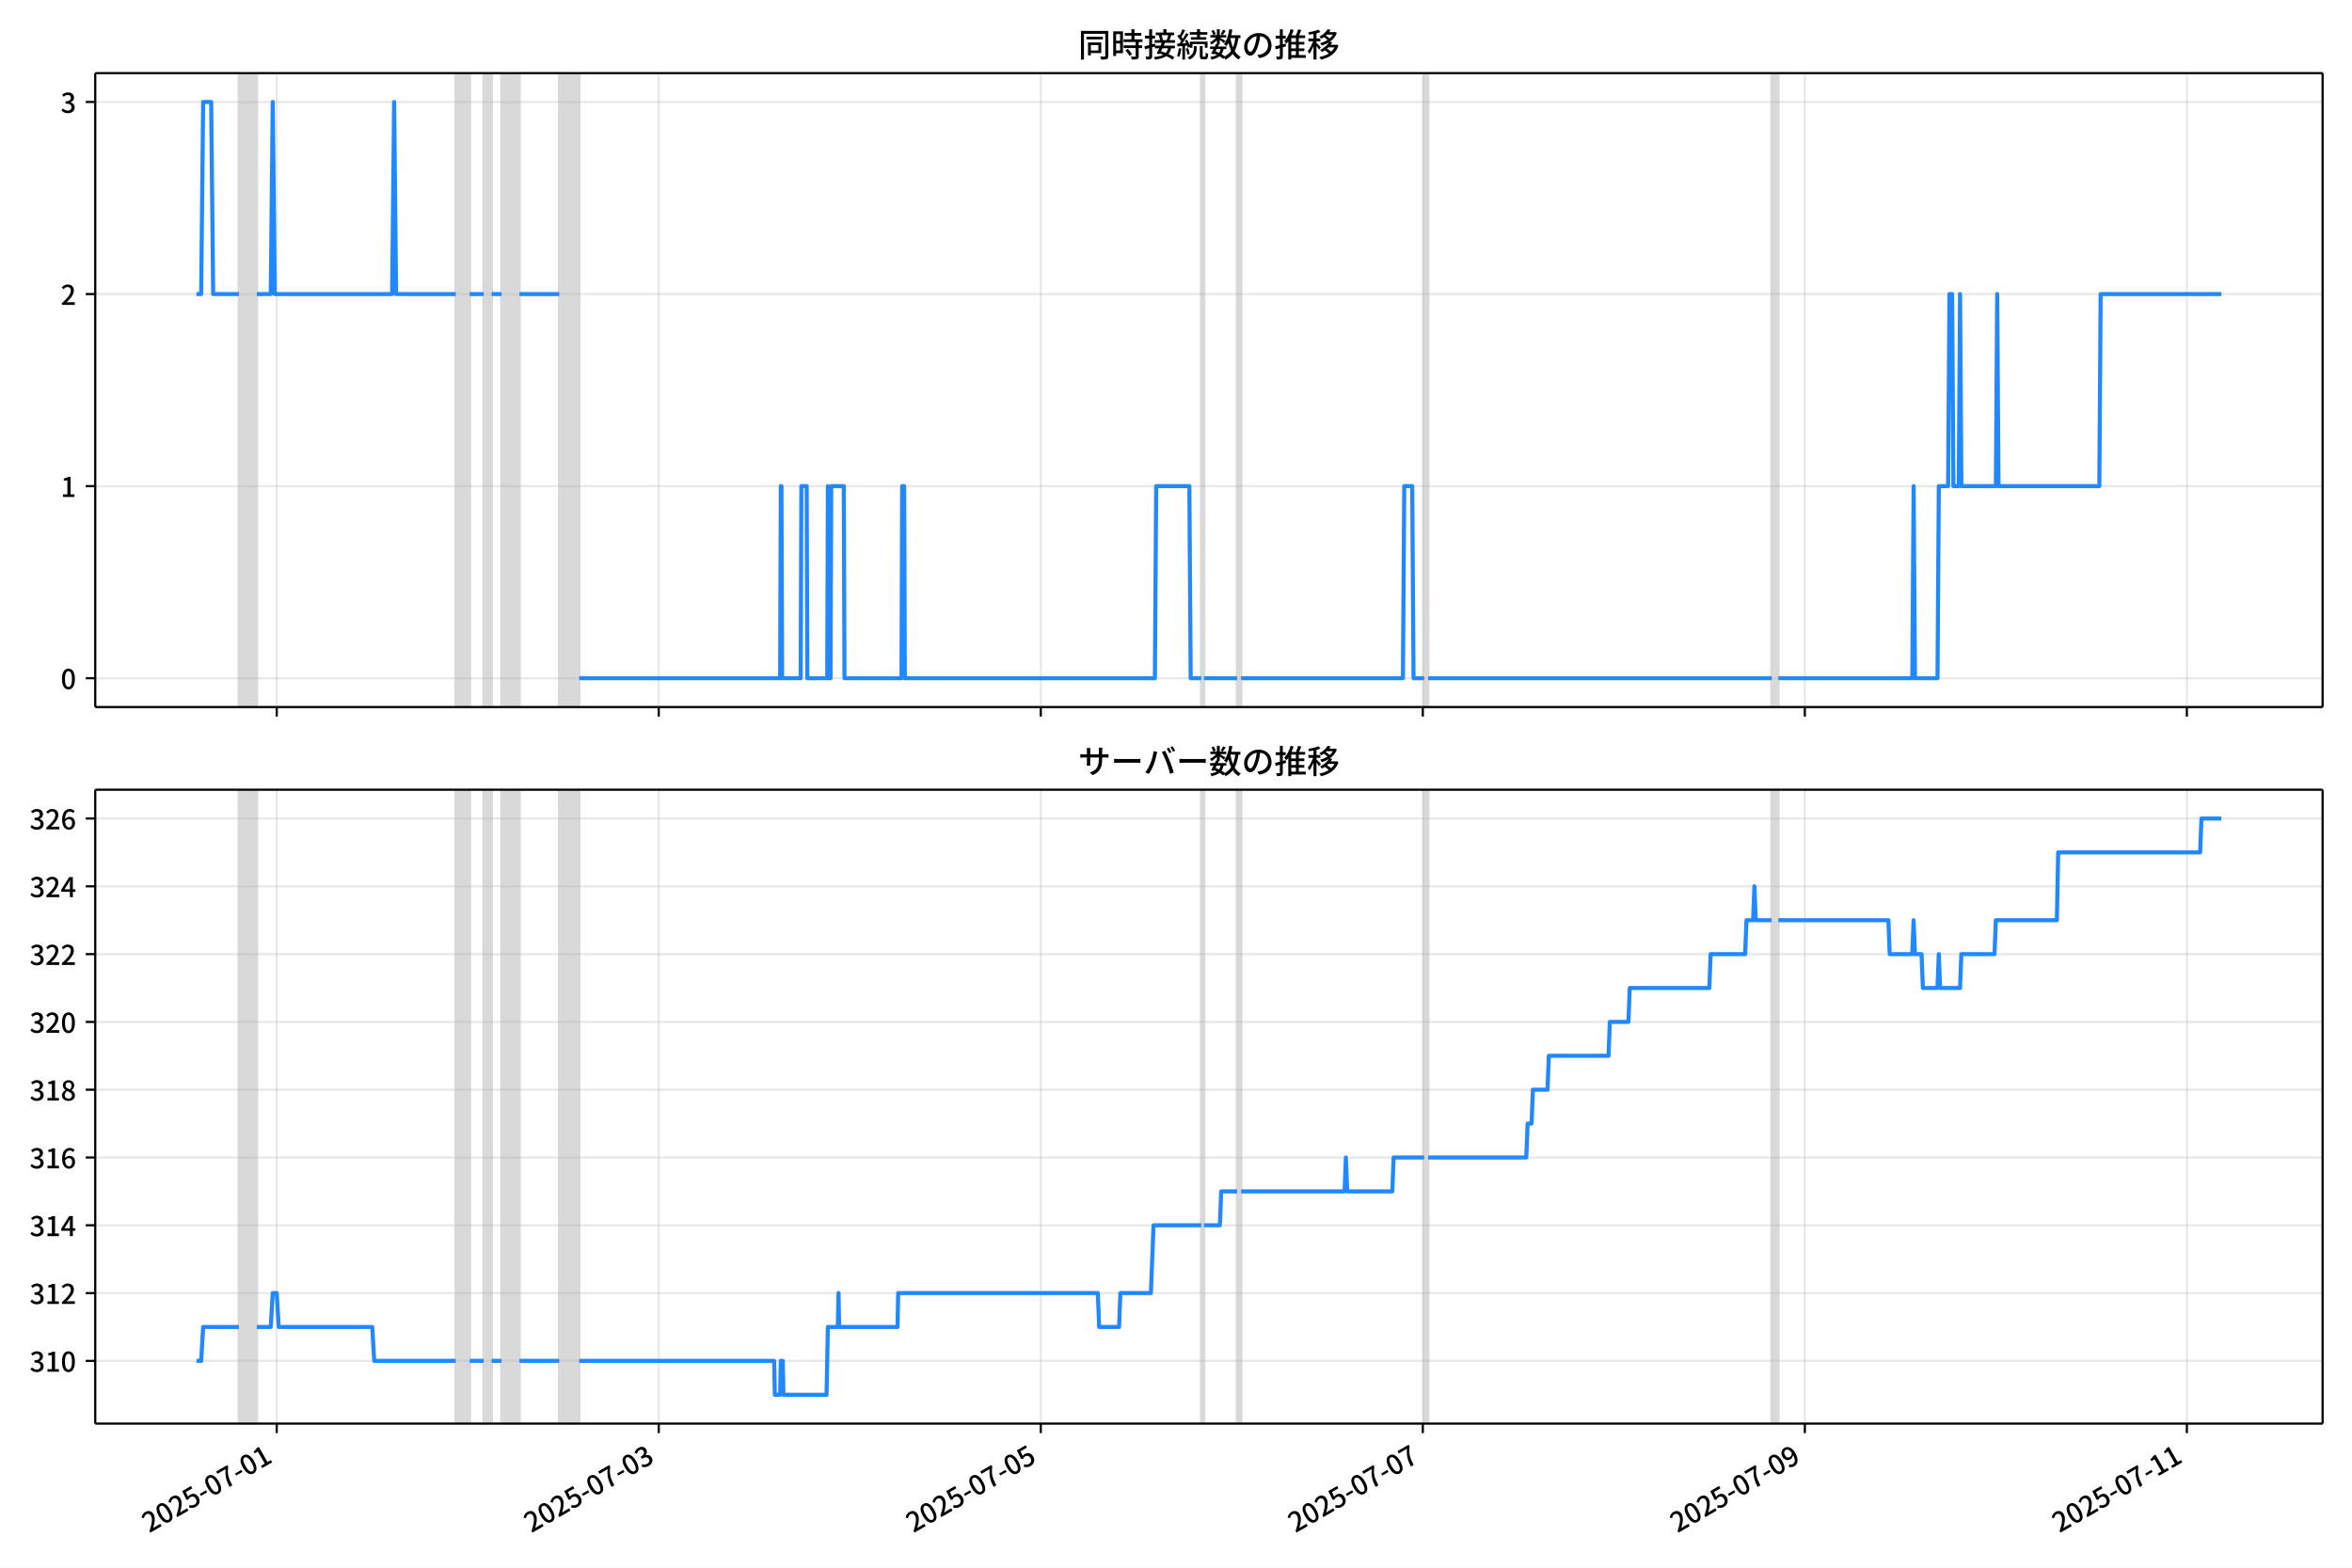
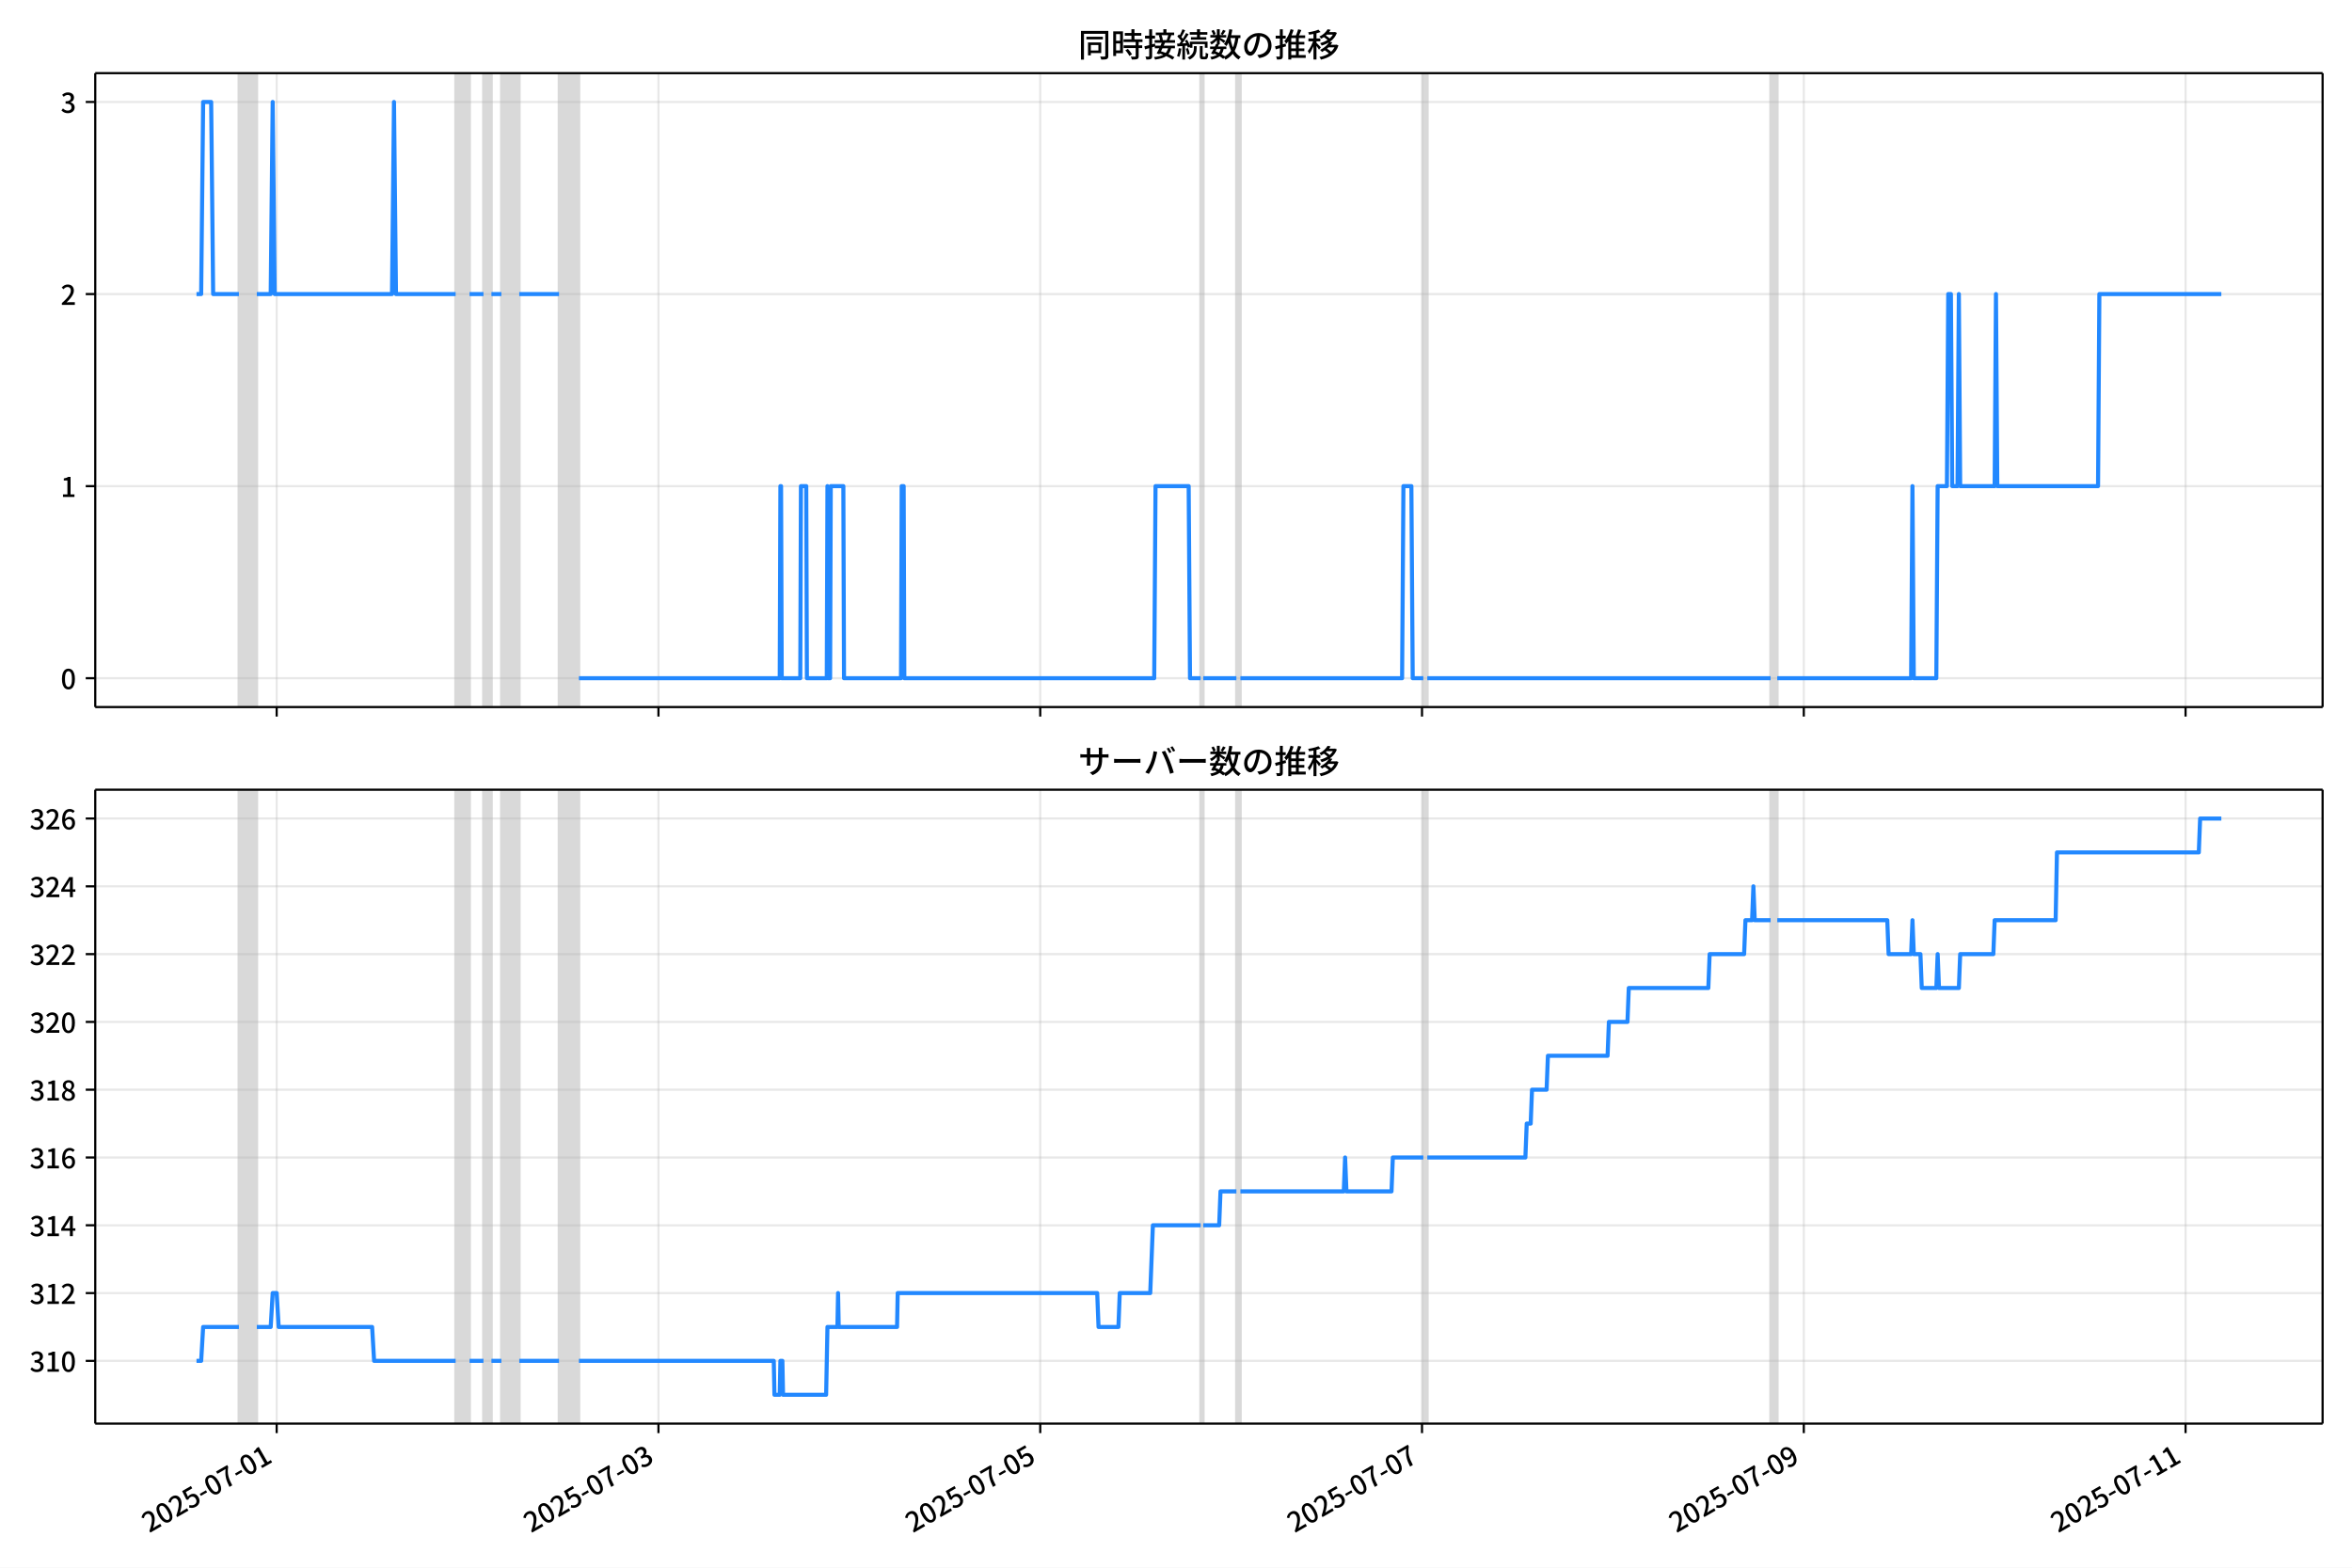
<svg xmlns="http://www.w3.org/2000/svg" xmlns:xlink="http://www.w3.org/1999/xlink" version="1.1" viewBox="0 0 864 576">
  <defs>
    <style type="text/css">*{stroke-linejoin: round; stroke-linecap: butt}</style>
  </defs>
  <g id="aa">
    <g id="ab">
      <path d="m0 576h864v-576h-864z" fill="#fff" />
    </g>
    <g id="ac">
      <g id="ad">
        <path d="m34.99 259.78h818.21v-232.9h-818.21z" fill="#fff" />
      </g>
      <g id="ae">
-         <path d="m87.767 259.78h6.578v-232.9h-6.578z" clip-path="url(#b)" fill="#808080" opacity=".3" stroke="#808080" />
+         <path d="m87.757 259.78h6.574v-232.9h-6.574z" clip-path="url(#b)" fill="#808080" opacity=".3" stroke="#808080" />
      </g>
      <g id="af">
-         <path d="m167.44 259.78h5.117v-232.9h-5.117z" clip-path="url(#b)" fill="#808080" opacity=".3" stroke="#808080" />
+         <path d="m167.38 259.78h5.113v-232.9h-5.113z" clip-path="url(#b)" fill="#808080" opacity=".3" stroke="#808080" />
      </g>
      <g id="ag">
-         <path d="m177.67 259.78h2.924v-232.9h-2.924z" clip-path="url(#b)" fill="#808080" opacity=".3" stroke="#808080" />
+         <path d="m177.6 259.78h2.922v-232.9h-2.922z" clip-path="url(#b)" fill="#808080" opacity=".3" stroke="#808080" />
      </g>
      <g id="ah">
-         <path d="m184.25 259.78h6.578v-232.9h-6.578z" clip-path="url(#b)" fill="#808080" opacity=".3" stroke="#808080" />
+         <path d="m184.18 259.78h6.574v-232.9h-6.574z" clip-path="url(#b)" fill="#808080" opacity=".3" stroke="#808080" />
      </g>
      <g id="ai">
-         <path d="m205.45 259.78h7.309v-232.9h-7.309z" clip-path="url(#b)" fill="#808080" opacity=".3" stroke="#808080" />
+         <path d="m205.36 259.78h7.304v-232.9h-7.304z" clip-path="url(#b)" fill="#808080" opacity=".3" stroke="#808080" />
      </g>
      <g id="aj">
-         <path d="m441.29 259.78h.975v-232.9h-.975z" clip-path="url(#b)" fill="#808080" opacity=".3" stroke="#808080" />
+         <path d="m441.05 259.78h.974v-232.9h-.974z" clip-path="url(#b)" fill="#808080" opacity=".3" stroke="#808080" />
      </g>
      <g id="ak">
-         <path d="m454.45 259.78h1.462v-232.9h-1.462z" clip-path="url(#b)" fill="#808080" opacity=".3" stroke="#808080" />
+         <path d="m454.2 259.78h1.461v-232.9h-1.461z" clip-path="url(#b)" fill="#808080" opacity=".3" stroke="#808080" />
      </g>
      <g id="al">
-         <path d="m523.15 259.78h1.462v-232.9h-1.462z" clip-path="url(#b)" fill="#808080" opacity=".3" stroke="#808080" />
+         <path d="m522.86 259.78h1.461v-232.9h-1.461z" clip-path="url(#b)" fill="#808080" opacity=".3" stroke="#808080" />
      </g>
      <g id="am">
-         <path d="m650.82 259.78h2.436v-232.9h-2.436z" clip-path="url(#b)" fill="#808080" opacity=".3" stroke="#808080" />
+         <path d="m650.44 259.78h2.435v-232.9h-2.435z" clip-path="url(#b)" fill="#808080" opacity=".3" stroke="#808080" />
      </g>
      <g id="an">
        <g id="ao">
          <g id="ap">
-             <path d="m101.65 259.78v-232.9" clip-path="url(#b)" fill="none" stroke="#b0b0b0" stroke-linecap="square" stroke-opacity=".3" stroke-width=".8" />
+             <path d="m101.64 259.78v-232.9" clip-path="url(#b)" fill="none" stroke="#b0b0b0" stroke-linecap="square" stroke-opacity=".3" stroke-width=".8" />
          </g>
          <g id="aq">
            <defs>
              <path id="f" d="m0 0v3.5" stroke="#000" stroke-width=".8" />
            </defs>
-             <use x="101.655" y="259.778" stroke="#000000" stroke-width=".8" xlink:href="#f" />
+             <use x="101.635" y="259.778" stroke="#000000" stroke-width=".8" xlink:href="#f" />
          </g>
        </g>
        <g id="ar">
          <g id="as">
-             <path d="m241.99 259.78v-232.9" clip-path="url(#b)" fill="none" stroke="#b0b0b0" stroke-linecap="square" stroke-opacity=".3" stroke-width=".8" />
+             <path d="m241.88 259.78v-232.9" clip-path="url(#b)" fill="none" stroke="#b0b0b0" stroke-linecap="square" stroke-opacity=".3" stroke-width=".8" />
          </g>
          <g id="at">
-             <use x="241.992" y="259.778" stroke="#000000" stroke-width=".8" xlink:href="#f" />
+             <use x="241.88" y="259.778" stroke="#000000" stroke-width=".8" xlink:href="#f" />
          </g>
        </g>
        <g id="au">
          <g id="av">
-             <path d="m382.33 259.78v-232.9" clip-path="url(#b)" fill="none" stroke="#b0b0b0" stroke-linecap="square" stroke-opacity=".3" stroke-width=".8" />
+             <path d="m382.13 259.78v-232.9" clip-path="url(#b)" fill="none" stroke="#b0b0b0" stroke-linecap="square" stroke-opacity=".3" stroke-width=".8" />
          </g>
          <g id="aw">
-             <use x="382.328" y="259.778" stroke="#000000" stroke-width=".8" xlink:href="#f" />
+             <use x="382.125" y="259.778" stroke="#000000" stroke-width=".8" xlink:href="#f" />
          </g>
        </g>
        <g id="ax">
          <g id="ay">
-             <path d="m522.67 259.78v-232.9" clip-path="url(#b)" fill="none" stroke="#b0b0b0" stroke-linecap="square" stroke-opacity=".3" stroke-width=".8" />
+             <path d="m522.37 259.78v-232.9" clip-path="url(#b)" fill="none" stroke="#b0b0b0" stroke-linecap="square" stroke-opacity=".3" stroke-width=".8" />
          </g>
          <g id="az">
-             <use x="522.665" y="259.778" stroke="#000000" stroke-width=".8" xlink:href="#f" />
+             <use x="522.371" y="259.778" stroke="#000000" stroke-width=".8" xlink:href="#f" />
          </g>
        </g>
        <g id="ba">
          <g id="bb">
-             <path d="m663 259.78v-232.9" clip-path="url(#b)" fill="none" stroke="#b0b0b0" stroke-linecap="square" stroke-opacity=".3" stroke-width=".8" />
+             <path d="m662.62 259.78v-232.9" clip-path="url(#b)" fill="none" stroke="#b0b0b0" stroke-linecap="square" stroke-opacity=".3" stroke-width=".8" />
          </g>
          <g id="bc">
-             <use x="663.002" y="259.778" stroke="#000000" stroke-width=".8" xlink:href="#f" />
+             <use x="662.616" y="259.778" stroke="#000000" stroke-width=".8" xlink:href="#f" />
          </g>
        </g>
        <g id="bd">
          <g id="be">
-             <path d="m803.34 259.78v-232.9" clip-path="url(#b)" fill="none" stroke="#b0b0b0" stroke-linecap="square" stroke-opacity=".3" stroke-width=".8" />
+             <path d="m802.86 259.78v-232.9" clip-path="url(#b)" fill="none" stroke="#b0b0b0" stroke-linecap="square" stroke-opacity=".3" stroke-width=".8" />
          </g>
          <g id="bf">
-             <use x="803.339" y="259.778" stroke="#000000" stroke-width=".8" xlink:href="#f" />
+             <use x="802.861" y="259.778" stroke="#000000" stroke-width=".8" xlink:href="#f" />
          </g>
        </g>
      </g>
      <g id="bg">
        <g id="bh">
          <g id="bi">
            <path d="m34.99 249.19h818.21" clip-path="url(#b)" fill="none" stroke="#b0b0b0" stroke-linecap="square" stroke-opacity=".3" stroke-width=".8" />
          </g>
          <g id="bj">
            <defs>
              <path id="e" d="m0 0h-3.5" stroke="#000" stroke-width=".8" />
            </defs>
            <use x="34.99" y="249.191" stroke="#000000" stroke-width=".8" xlink:href="#e" />
          </g>
          <g id="bk">
            <g transform="translate(22.29 253.18) scale(.1 -.1)">
              <defs>
                <path id="c" transform="scale(.015625)" d="m1830-90q-460 0-806 275-346 276-535 823-188 547-188 1366 0 820 188 1357 189 538 535 803 346 266 806 266 461 0 800-269 340-269 528-803 189-534 189-1354 0-819-189-1366-188-547-528-823-339-275-800-275zm0 589q237 0 422 185 186 186 288 599 103 413 103 1091 0 679-103 1082-102 403-288 582-185 180-422 180-236 0-422-180-186-179-292-582-105-403-105-1082 0-678 105-1091 106-413 292-599 186-185 422-185z" />
              </defs>
              <use xlink:href="#c" />
            </g>
          </g>
        </g>
        <g id="bl">
          <g id="bm">
            <path d="m34.99 178.62h818.21" clip-path="url(#b)" fill="none" stroke="#b0b0b0" stroke-linecap="square" stroke-opacity=".3" stroke-width=".8" />
          </g>
          <g id="bn">
            <use x="34.99" y="178.616" stroke="#000000" stroke-width=".8" xlink:href="#e" />
          </g>
          <g id="bo">
            <g transform="translate(22.29 182.6) scale(.1 -.1)">
              <defs>
                <path id="i" transform="scale(.015625)" d="m544 0v608h1037v3277h-845v467q333 58 579 147 247 90 451 218h557v-4109h915v-608h-2694z" />
              </defs>
              <use xlink:href="#i" />
            </g>
          </g>
        </g>
        <g id="bp">
          <g id="bq">
            <path d="m34.99 108.04h818.21" clip-path="url(#b)" fill="none" stroke="#b0b0b0" stroke-linecap="square" stroke-opacity=".3" stroke-width=".8" />
          </g>
          <g id="br">
            <use x="34.99" y="108.041" stroke="#000000" stroke-width=".8" xlink:href="#e" />
          </g>
          <g id="bs">
            <g transform="translate(22.29 112.03) scale(.1 -.1)">
              <defs>
                <path id="d" transform="scale(.015625)" d="m282 0v429q697 621 1164 1136 468 515 701 956 234 442 234 826 0 256-87 451-86 196-262 301-176 106-445 106-275 0-506-151-230-150-422-368l-416 410q301 333 637 518 336 186 803 186 429 0 749-176t496-493 176-745q0-455-224-919t-615-935q-390-470-889-950 186 20 394 36t374 16h1184v-634h-3046z" />
              </defs>
              <use xlink:href="#d" />
            </g>
          </g>
        </g>
        <g id="bt">
          <g id="bu">
            <path d="m34.99 37.466h818.21" clip-path="url(#b)" fill="none" stroke="#b0b0b0" stroke-linecap="square" stroke-opacity=".3" stroke-width=".8" />
          </g>
          <g id="bv">
            <use x="34.99" y="37.466" stroke="#000000" stroke-width=".8" xlink:href="#e" />
          </g>
          <g id="bw">
            <g transform="translate(22.29 41.451) scale(.1 -.1)">
              <defs>
                <path id="h" transform="scale(.015625)" d="m1715-90q-371 0-656 90t-503 240q-217 150-377 323l359 474q211-205 479-359 269-153 634-153 269 0 467 92 199 93 311 266t112 423q0 256-125 451t-429 300q-304 106-835 106v551q467 0 732 105 266 106 384 291 119 186 119 423 0 307-192 489-192 183-531 183-269 0-503-119-233-118-438-316l-384 460q282 256 614 413 333 157 737 157 422 0 748-144 327-144 512-413 186-269 186-659 0-403-221-685-221-281-592-422v-26q269-70 490-227t349-400 128-557q0-422-215-726-214-304-573-468-358-163-787-163z" />
              </defs>
              <use xlink:href="#h" />
            </g>
          </g>
        </g>
      </g>
      <g id="bx">
-         <path d="m72.181 108.04h1.716l.729-70.575h2.948l.733 70.575h9.46m6.578 0h5.117l.731-70.575.731 70.575h43.124l.731-70.575.731 70.575h21.928m5.117 0h5.117m2.924 0h3.655m6.578 0h14.618m7.309 141.15h73.823l.244-70.575h.244l.244 70.575h6.822l.244-70.575h1.949l.244 70.575h7.309l.244-70.575.244 70.575h.731l.244-70.575h4.629l.244 70.575h20.953l.244-70.575h.731l.244 70.575h91.852l.487-70.575h12.182l.487 70.575h3.898m.975 0h12.182m1.462 0h59.448l.487-70.575h2.924l.487 70.575h3.898m1.462 0h126.21m2.436 0h49.215l.487-70.575.487 70.575h8.284l.487-70.575h3.411l.487-70.575h.975l.487 70.575h1.949l.487-70.575.487 70.575h12.669l.487-70.575.487 70.575h37.033l.487-70.575h44.343v0" clip-path="url(#b)" fill="none" stroke="#28f" stroke-linecap="square" stroke-width="1.5" />
+         <path d="m72.181 108.04h1.715l.729-70.575h2.946l.732 70.575h9.454m6.574 0h5.113l.73-70.575.73 70.575h43.096l.73-70.575.73 70.575h21.913m5.113 0h5.113m2.922 0h3.652m6.574 0h14.609m7.304 141.15h73.775l.243-70.575h.243l.243 70.575h6.817l.243-70.575h1.948l.243 70.575h7.304l.243-70.575.243 70.575h.73l.243-70.575h4.626l.243 70.575h20.939l.243-70.575h.73l.243 70.575h91.792l.487-70.575h12.174l.487 70.575h3.896m.974 0h12.174m1.461 0h59.409l.487-70.575h2.922l.487 70.575h3.896m1.461 0h126.12m2.435 0h49.183l.487-70.575.487 70.575h8.278l.487-70.575h3.409l.487-70.575h.974l.487 70.575h1.948l.487-70.575.487 70.575h12.661l.487-70.575.487 70.575h37.009l.487-70.575h44.801v0" clip-path="url(#b)" fill="none" stroke="#28f" stroke-linecap="square" stroke-width="1.5" />
      </g>
      <g id="by">
        <path d="m34.99 259.78v-232.9" fill="none" stroke="#000" stroke-linecap="square" stroke-width=".8" />
      </g>
      <g id="bz">
        <path d="m853.2 259.78v-232.9" fill="none" stroke="#000" stroke-linecap="square" stroke-width=".8" />
      </g>
      <g id="ca">
        <path d="m34.99 259.78h818.21" fill="none" stroke="#000" stroke-linecap="square" stroke-width=".8" />
      </g>
      <g id="cb">
        <path d="m34.99 26.88h818.21" fill="none" stroke="#000" stroke-linecap="square" stroke-width=".8" />
      </g>
      <g id="cc">
        <g transform="translate(396.1 20.88) scale(.12 -.12)">
          <defs>
            <path id="v" transform="scale(.015625)" d="m1587 3936h3232v-518h-3232v518zm320-1114h557v-2534h-557v2534zm301 0h2291v-2086h-2291v512h1734v1069h-1734v505zm-1683 2260h5113v-570h-4524v-5056h-589v5626zm4768 0h595v-4896q0-250-67-397t-227-218q-160-77-426-96t-675-19q-13 83-45 192t-77 218q-45 108-89 185 281-13 527-13 247 0 330 0 83 7 118 42 36 35 36 112v4890z" />
            <path id="t" transform="scale(.015625)" d="m2714 4672h3238v-525h-3238v525zm-244-1235h3712v-538h-3712v538zm20-1184h3635v-531h-3635v531zm1523 3155h595v-2310h-595v2310zm832-2451h589v-2823q0-230-61-364-61-135-227-199-167-70-423-86t-633-16q-20 121-78 285-57 163-121 284 275-6 509-9t310-3q77 6 106 28 29 23 29 93v2810zm-2023-1677 487 282q153-160 313-352t294-381q135-189 206-343l-519-313q-64 153-189 348-124 196-278 394-154 199-314 365zm-2086 3718h1619v-4281h-1619v544h1056v3187h-1056v550zm32-1843h1293v-537h-1293v537zm-320 1843h563v-4832h-563v4832z" />
            <path id="u" transform="scale(.015625)" d="m3866 5408h614v-870h-614v870zm-1479-653h3597v-518h-3597v518zm-230-1485h4e3v-518h-4e3v518zm825 922 519 102q64-160 121-342 58-182 96-352 39-170 45-304l-544-128q-6 134-42 313-35 180-83 365-48 186-112 346zm1856 109 589-71q-96-275-202-557-105-281-195-486l-518 77q58 147 122 329 64 183 118 372t86 336zm-2643-2106h3943v-518h-3943v518zm1408 685 602-115q-167-371-362-784t-390-797-362-685l-525 179q160 288 346 666t368 784 323 752zm-659-2157 358 403q352-102 733-240 381-137 752-304 371-166 697-336 327-169 558-329l-384-461q-218 160-532 336-313 176-685 345-371 170-755 323-384 154-742 263zm1894 1114 583-71q-122-550-353-944-230-393-604-662t-922-435q-547-167-1296-269-25 128-93 269-67 141-137 230 678 64 1168 192t819 349q330 221 531 550 202 330 304 791zm-4684 217q396 90 953 240 557 151 1120 311l77-544q-525-154-1053-311-528-156-963-284l-134 588zm121 2093h1965v-563h-1965v563zm819 1248h576v-5229q0-236-51-374t-192-208q-141-77-355-99-214-23-541-16-13 115-64 288t-109 294q205-6 381-6t234 0q64 0 92 28 29 29 29 93v5229z" />
            <path id="s" transform="scale(.015625)" d="m4058 5408h595v-1798h-595v1798zm-1415-563h3443v-499h-3443v499zm231-992h3008v-499h-3008v499zm-224-877h3475v-1203h-531v729h-2432v-729h-512v1203zm1964-877h551v-1881q0-122 22-157 23-35 106-35 25 0 92 0 68 0 135 0t99 0q51 0 83 54t45 224 19 515q90-70 234-131t259-93q-19-429-83-662-64-234-183-326-118-93-316-93-39 0-103 0t-134 0-138 0q-67 0-99 0-237 0-365 64t-176 218q-48 153-48 422v1881zm-1164-6h550v-455q0-243-48-528-48-284-186-579-137-294-409-572-272-279-727-503-70 90-192 208-121 118-230 195 416 205 665 438 250 234 371 474 122 240 164 467 42 228 42 413v442zm-2240 3309 524-192q-121-244-259-503-137-259-275-496t-259-416l-410 173q122 186 246 438 125 253 240 515 116 263 193 481zm716-743 500-230q-224-359-496-756-272-396-548-764-275-368-518-650l-358 205q179 211 377 483 199 272 387 569 189 298 358 592 170 295 298 551zm-1721-665 307 403q166-154 339-340 173-185 320-364t224-327l-326-460q-77 160-218 348-141 189-314 384-172 196-332 356zm1485-832 435 179q128-211 249-458 122-246 215-474 93-227 137-412l-473-211q-32 185-119 422-86 237-201 486-115 250-243 468zm-1530-583q422 26 998 54 576 29 1184 68l7-499q-570-45-1127-84-556-38-992-70l-70 531zm1702-992 436 135q121-276 214-596t118-556l-454-148q-26 237-112 563-86 327-202 602zm-1363 109 499-83q-57-455-163-897-105-441-253-748-51 32-134 73-83 42-170 83-86 42-144 62 148 294 234 697t131 813zm691 627h525v-2861h-525v2861z" />
            <path id="m" transform="scale(.015625)" d="m224 2022h3187v-499h-3187v499zm51 2247h3111v-487h-3111v487zm1127-1735 563-121q-154-320-333-672t-352-679q-173-326-326-582l-532 173q148 243 324 566t345 669q170 346 311 646zm934-832 563-64q-89-480-262-838t-461-614-701-432-976-298q-25 128-99 269t-157 237q659 102 1085 303 426 202 666 554t342 883zm422 3597 519-211q-147-218-298-436-150-217-278-377l-403 186q121 173 252 413 132 240 208 425zm-1203 109h563v-2957h-563v2957zm-1075-320 448 186q134-192 246-420 112-227 157-393l-467-211q-38 172-147 406t-237 432zm1094-1050 397-236q-160-263-400-529-240-265-519-489-278-224-553-378-51 103-141 237-89 135-179 218 269 109 534 294 266 186 493 416 228 231 368 467zm487-204q83-45 246-145 163-99 352-211t346-211 221-150l-327-423q-83 77-230 198-147 122-317 253-170 132-327 250-156 119-259 189l295 250zm1798 396h2311v-556h-2311v556zm115 1178 615-90q-103-640-263-1235t-384-1101q-224-505-512-889-44 57-134 134t-186 157-166 125q275 339 473 796 199 458 340 995 141 538 217 1108zm1223-1510 614-58q-147-1101-445-1940-297-838-813-1443-515-604-1321-1014-26 71-90 177-64 105-134 208-70 102-128 159 742 346 1212 880 471 535 730 1290 260 755 375 1741zm-1005-135q134-851 387-1597 253-745 659-1305 407-560 1002-874-70-57-154-150-83-93-154-189-70-96-121-179-633 371-1056 988-422 618-688 1434-265 816-425 1783l550 89zm-3309-3065 327 416q377-148 754-330 378-182 701-378 324-195 548-368l-416-435q-211 179-519 378-307 198-666 383-358 186-729 334z" />
            <path id="r" transform="scale(.015625)" d="m3686 4378q-64-493-163-1041-99-547-265-1084-192-653-432-1104t-522-688-595-237q-320 0-596 221-275 221-448 621-172 400-172 931 0 537 220 1017 221 480 611 851 391 372 909 583 519 211 1121 211 576 0 1040-186 464-185 793-515 330-329 502-771 173-441 173-941 0-672-278-1194-278-521-816-851-538-329-1318-444l-378 601q166 20 307 42t263 48q307 70 585 217 279 148 496 375 218 227 342 534 125 308 125 692t-122 713q-121 330-358 573-236 243-582 380-346 138-781 138-525 0-935-186-409-185-694-489-284-304-432-656-147-352-147-678 0-365 89-605 90-240 224-355 135-115 276-115t288 144 297 457q151 314 298 800 147 461 246 982 100 522 145 1021l684-12z" />
            <path id="n" transform="scale(.015625)" d="m2995 2925h2893v-519h-2893v519zm0-1280h2893v-519h-2893v519zm-64-1299h3232v-557h-3232v557zm1312 3577h563v-3763h-563v3763zm429 1466 634-141q-154-390-340-794-185-403-339-684l-512 140q103 199 208 458 106 259 195 528 90 269 154 493zm-1472 25 582-147q-153-518-371-1018-217-499-483-931t-573-758q-38 64-109 160-70 96-147 198-77 103-141 160 416 416 733 1034t509 1302zm128-1203h2720v-537h-2720v-4205h-582v4422l313 320h269zm-3174-2157q396 90 953 240 557 151 1120 311l77-544q-525-154-1053-311-528-156-963-284l-134 588zm121 2093h1965v-563h-1965v563zm819 1248h576v-5229q0-236-51-374t-192-208q-141-77-355-99-214-23-541-16-13 115-64 288t-109 294q205-6 381-6t234 0q64 0 92 28 29 29 29 93v5229z" />
            <path id="l" transform="scale(.015625)" d="m4051 5402 595-109q-281-493-729-941t-1107-806q-39 64-106 144t-141 153q-73 74-137 119 608 288 1011 678t614 762zm-77-557h1511v-493h-1863l352 493zm1293 0h109l109 25 384-179q-192-505-496-905t-695-701q-390-301-845-519-454-217-947-358-44 109-137 253t-176 227q448 109 867 294 419 186 777 445 359 259 631 592t419 730v96zm-1990-954 377 307q167-96 336-218 170-121 320-249 151-128 247-237l-397-332q-90 108-237 236t-317 259q-169 132-329 234zm1107-934 595-109q-307-538-803-1031-496-492-1232-876-38 64-102 144t-138 156q-74 77-138 116 455 217 807 483t604 554q253 288 407 563zm-90-589h1460v-506h-1818l358 506zm1268 0h121l109 26 384-167q-192-614-531-1075t-787-794q-448-332-983-553-534-221-1129-355-45 115-132 269-86 153-176 249 551 96 1043 285 493 189 903 473 410 285 714 669t464 883v90zm-2132-1056 410 339q186-102 384-237 198-134 371-275t282-269l-435-371q-103 128-270 272-166 144-361 288t-381 253zm-2150 3533h589v-5376h-589v5376zm-992-1242h2336v-569h-2336v569zm1024-224 365-160q-96-339-231-707-134-368-291-727-157-358-336-672-179-313-365-537-44 128-134 291t-160 272q173 192 339 457 167 266 323 570 157 304 282 618t208 595zm941 1946 416-467q-314-122-695-221-380-99-784-173-403-74-780-131-20 102-71 236-51 135-102 231 358 58 732 138 375 80 711 179t573 208zm-397-2579q58-45 179-170 122-125 266-266 144-140 259-265t160-183l-352-473q-58 102-157 255-99 154-218 317-118 164-227 311-108 147-185 237l275 237z" />
          </defs>
          <use xlink:href="#v" />
          <use transform="translate(100)" xlink:href="#t" />
          <use transform="translate(200)" xlink:href="#u" />
          <use transform="translate(300)" xlink:href="#s" />
          <use transform="translate(400)" xlink:href="#m" />
          <use transform="translate(500)" xlink:href="#r" />
          <use transform="translate(600)" xlink:href="#n" />
          <use transform="translate(700)" xlink:href="#l" />
        </g>
      </g>
    </g>
    <g id="cd">
      <g id="ce">
        <path d="m34.99 523.06h818.21v-232.9h-818.21z" fill="#fff" />
      </g>
      <g id="cf">
-         <path d="m87.767 523.06h6.578v-232.9h-6.578z" clip-path="url(#a)" fill="#808080" opacity=".3" stroke="#808080" />
+         <path d="m87.757 523.06h6.574v-232.9h-6.574z" clip-path="url(#a)" fill="#808080" opacity=".3" stroke="#808080" />
      </g>
      <g id="cg">
-         <path d="m167.44 523.06h5.117v-232.9h-5.117z" clip-path="url(#a)" fill="#808080" opacity=".3" stroke="#808080" />
+         <path d="m167.38 523.06h5.113v-232.9h-5.113z" clip-path="url(#a)" fill="#808080" opacity=".3" stroke="#808080" />
      </g>
      <g id="ch">
-         <path d="m177.67 523.06h2.924v-232.9h-2.924z" clip-path="url(#a)" fill="#808080" opacity=".3" stroke="#808080" />
+         <path d="m177.6 523.06h2.922v-232.9h-2.922z" clip-path="url(#a)" fill="#808080" opacity=".3" stroke="#808080" />
      </g>
      <g id="ci">
-         <path d="m184.25 523.06h6.578v-232.9h-6.578z" clip-path="url(#a)" fill="#808080" opacity=".3" stroke="#808080" />
+         <path d="m184.18 523.06h6.574v-232.9h-6.574z" clip-path="url(#a)" fill="#808080" opacity=".3" stroke="#808080" />
      </g>
      <g id="cj">
-         <path d="m205.45 523.06h7.309v-232.9h-7.309z" clip-path="url(#a)" fill="#808080" opacity=".3" stroke="#808080" />
+         <path d="m205.36 523.06h7.304v-232.9h-7.304z" clip-path="url(#a)" fill="#808080" opacity=".3" stroke="#808080" />
      </g>
      <g id="ck">
-         <path d="m441.29 523.06h.975v-232.9h-.975z" clip-path="url(#a)" fill="#808080" opacity=".3" stroke="#808080" />
+         <path d="m441.05 523.06h.974v-232.9h-.974z" clip-path="url(#a)" fill="#808080" opacity=".3" stroke="#808080" />
      </g>
      <g id="cl">
-         <path d="m454.45 523.06h1.462v-232.9h-1.462z" clip-path="url(#a)" fill="#808080" opacity=".3" stroke="#808080" />
+         <path d="m454.2 523.06h1.461v-232.9h-1.461z" clip-path="url(#a)" fill="#808080" opacity=".3" stroke="#808080" />
      </g>
      <g id="cm">
-         <path d="m523.15 523.06h1.462v-232.9h-1.462z" clip-path="url(#a)" fill="#808080" opacity=".3" stroke="#808080" />
+         <path d="m522.86 523.06h1.461v-232.9h-1.461z" clip-path="url(#a)" fill="#808080" opacity=".3" stroke="#808080" />
      </g>
      <g id="cn">
-         <path d="m650.82 523.06h2.436v-232.9h-2.436z" clip-path="url(#a)" fill="#808080" opacity=".3" stroke="#808080" />
+         <path d="m650.44 523.06h2.435v-232.9h-2.435z" clip-path="url(#a)" fill="#808080" opacity=".3" stroke="#808080" />
      </g>
      <g id="co">
        <g id="cp">
          <g id="cq">
-             <path d="m101.65 523.06v-232.9" clip-path="url(#a)" fill="none" stroke="#b0b0b0" stroke-linecap="square" stroke-opacity=".3" stroke-width=".8" />
+             <path d="m101.64 523.06v-232.9" clip-path="url(#a)" fill="none" stroke="#b0b0b0" stroke-linecap="square" stroke-opacity=".3" stroke-width=".8" />
          </g>
          <g id="cr">
-             <use x="101.655" y="523.055" stroke="#000000" stroke-width=".8" xlink:href="#f" />
+             <use x="101.635" y="523.055" stroke="#000000" stroke-width=".8" xlink:href="#f" />
          </g>
          <g id="cs">
-             <g transform="translate(54.865 563.33) rotate(-30) scale(.1 -.1)">
+             <g transform="translate(54.846 563.33) rotate(-30) scale(.1 -.1)">
              <defs>
                <path id="k" transform="scale(.015625)" d="m1715-90q-365 0-653 90t-506 237q-217 147-383 307l352 480q134-134 294-246t361-183q202-70 452-70 262 0 473 118 212 119 333 346 122 227 122 541 0 460-247 716-246 256-649 256-224 0-384-64t-365-198l-365 237 141 2240h2387v-627h-1747l-109-1204q154 77 307 118 154 42 340 42 397 0 723-160t518-490q192-329 192-847 0-519-224-887t-586-560q-361-192-777-192z" />
                <path id="g" transform="scale(.015625)" d="m301 1536v544h1689v-544h-1689z" />
                <path id="j" transform="scale(.015625)" d="m1235 0q32 646 109 1187t224 1024 384 941 576 938h-2208v627h3027v-455q-409-512-665-989-256-476-397-969t-205-1053-90-1251h-755z" />
              </defs>
              <use xlink:href="#d" />
              <use transform="translate(57)" xlink:href="#c" />
              <use transform="translate(114)" xlink:href="#d" />
              <use transform="translate(171)" xlink:href="#k" />
              <use transform="translate(228)" xlink:href="#g" />
              <use transform="translate(263.7)" xlink:href="#c" />
              <use transform="translate(320.7)" xlink:href="#j" />
              <use transform="translate(377.7)" xlink:href="#g" />
              <use transform="translate(413.4)" xlink:href="#c" />
              <use transform="translate(470.4)" xlink:href="#i" />
            </g>
          </g>
        </g>
        <g id="ct">
          <g id="cu">
-             <path d="m241.99 523.06v-232.9" clip-path="url(#a)" fill="none" stroke="#b0b0b0" stroke-linecap="square" stroke-opacity=".3" stroke-width=".8" />
+             <path d="m241.88 523.06v-232.9" clip-path="url(#a)" fill="none" stroke="#b0b0b0" stroke-linecap="square" stroke-opacity=".3" stroke-width=".8" />
          </g>
          <g id="cv">
-             <use x="241.992" y="523.055" stroke="#000000" stroke-width=".8" xlink:href="#f" />
+             <use x="241.88" y="523.055" stroke="#000000" stroke-width=".8" xlink:href="#f" />
          </g>
          <g id="cw">
-             <g transform="translate(195.2 563.33) rotate(-30) scale(.1 -.1)">
+             <g transform="translate(195.09 563.33) rotate(-30) scale(.1 -.1)">
              <use xlink:href="#d" />
              <use transform="translate(57)" xlink:href="#c" />
              <use transform="translate(114)" xlink:href="#d" />
              <use transform="translate(171)" xlink:href="#k" />
              <use transform="translate(228)" xlink:href="#g" />
              <use transform="translate(263.7)" xlink:href="#c" />
              <use transform="translate(320.7)" xlink:href="#j" />
              <use transform="translate(377.7)" xlink:href="#g" />
              <use transform="translate(413.4)" xlink:href="#c" />
              <use transform="translate(470.4)" xlink:href="#h" />
            </g>
          </g>
        </g>
        <g id="cx">
          <g id="cy">
-             <path d="m382.33 523.06v-232.9" clip-path="url(#a)" fill="none" stroke="#b0b0b0" stroke-linecap="square" stroke-opacity=".3" stroke-width=".8" />
+             <path d="m382.13 523.06v-232.9" clip-path="url(#a)" fill="none" stroke="#b0b0b0" stroke-linecap="square" stroke-opacity=".3" stroke-width=".8" />
          </g>
          <g id="cz">
-             <use x="382.328" y="523.055" stroke="#000000" stroke-width=".8" xlink:href="#f" />
+             <use x="382.125" y="523.055" stroke="#000000" stroke-width=".8" xlink:href="#f" />
          </g>
          <g id="da">
-             <g transform="translate(335.54 563.33) rotate(-30) scale(.1 -.1)">
+             <g transform="translate(335.34 563.33) rotate(-30) scale(.1 -.1)">
              <use xlink:href="#d" />
              <use transform="translate(57)" xlink:href="#c" />
              <use transform="translate(114)" xlink:href="#d" />
              <use transform="translate(171)" xlink:href="#k" />
              <use transform="translate(228)" xlink:href="#g" />
              <use transform="translate(263.7)" xlink:href="#c" />
              <use transform="translate(320.7)" xlink:href="#j" />
              <use transform="translate(377.7)" xlink:href="#g" />
              <use transform="translate(413.4)" xlink:href="#c" />
              <use transform="translate(470.4)" xlink:href="#k" />
            </g>
          </g>
        </g>
        <g id="db">
          <g id="dc">
-             <path d="m522.67 523.06v-232.9" clip-path="url(#a)" fill="none" stroke="#b0b0b0" stroke-linecap="square" stroke-opacity=".3" stroke-width=".8" />
+             <path d="m522.37 523.06v-232.9" clip-path="url(#a)" fill="none" stroke="#b0b0b0" stroke-linecap="square" stroke-opacity=".3" stroke-width=".8" />
          </g>
          <g id="dd">
-             <use x="522.665" y="523.055" stroke="#000000" stroke-width=".8" xlink:href="#f" />
+             <use x="522.371" y="523.055" stroke="#000000" stroke-width=".8" xlink:href="#f" />
          </g>
          <g id="de">
-             <g transform="translate(475.88 563.33) rotate(-30) scale(.1 -.1)">
+             <g transform="translate(475.58 563.33) rotate(-30) scale(.1 -.1)">
              <use xlink:href="#d" />
              <use transform="translate(57)" xlink:href="#c" />
              <use transform="translate(114)" xlink:href="#d" />
              <use transform="translate(171)" xlink:href="#k" />
              <use transform="translate(228)" xlink:href="#g" />
              <use transform="translate(263.7)" xlink:href="#c" />
              <use transform="translate(320.7)" xlink:href="#j" />
              <use transform="translate(377.7)" xlink:href="#g" />
              <use transform="translate(413.4)" xlink:href="#c" />
              <use transform="translate(470.4)" xlink:href="#j" />
            </g>
          </g>
        </g>
        <g id="df">
          <g id="dg">
-             <path d="m663 523.06v-232.9" clip-path="url(#a)" fill="none" stroke="#b0b0b0" stroke-linecap="square" stroke-opacity=".3" stroke-width=".8" />
+             <path d="m662.62 523.06v-232.9" clip-path="url(#a)" fill="none" stroke="#b0b0b0" stroke-linecap="square" stroke-opacity=".3" stroke-width=".8" />
          </g>
          <g id="dh">
-             <use x="663.002" y="523.055" stroke="#000000" stroke-width=".8" xlink:href="#f" />
+             <use x="662.616" y="523.055" stroke="#000000" stroke-width=".8" xlink:href="#f" />
          </g>
          <g id="di">
-             <g transform="translate(616.21 563.33) rotate(-30) scale(.1 -.1)">
+             <g transform="translate(615.83 563.33) rotate(-30) scale(.1 -.1)">
              <defs>
                <path id="w" transform="scale(.015625)" d="m1562-90q-410 0-708 150-297 151-502 356l403 461q141-160 346-256t422-96q224 0 425 102 202 103 352 333 151 230 237 614 87 384 87 941 0 589-115 970t-323 563-496 182q-205 0-372-118-166-118-262-336t-96-525q0-301 86-512 87-211 259-323 173-112 417-112 224 0 460 141 237 141 448 461l32-544q-134-180-313-314t-371-208-384-74q-391 0-689 166-297 167-467 496-169 330-169 823 0 467 195 816t515 541 698 192q339 0 636-138 298-137 519-419 221-281 349-710t128-1018q0-691-141-1187t-391-807q-249-310-563-461-313-150-652-150z" />
              </defs>
              <use xlink:href="#d" />
              <use transform="translate(57)" xlink:href="#c" />
              <use transform="translate(114)" xlink:href="#d" />
              <use transform="translate(171)" xlink:href="#k" />
              <use transform="translate(228)" xlink:href="#g" />
              <use transform="translate(263.7)" xlink:href="#c" />
              <use transform="translate(320.7)" xlink:href="#j" />
              <use transform="translate(377.7)" xlink:href="#g" />
              <use transform="translate(413.4)" xlink:href="#c" />
              <use transform="translate(470.4)" xlink:href="#w" />
            </g>
          </g>
        </g>
        <g id="dj">
          <g id="dk">
-             <path d="m803.34 523.06v-232.9" clip-path="url(#a)" fill="none" stroke="#b0b0b0" stroke-linecap="square" stroke-opacity=".3" stroke-width=".8" />
+             <path d="m802.86 523.06v-232.9" clip-path="url(#a)" fill="none" stroke="#b0b0b0" stroke-linecap="square" stroke-opacity=".3" stroke-width=".8" />
          </g>
          <g id="dl">
-             <use x="803.339" y="523.055" stroke="#000000" stroke-width=".8" xlink:href="#f" />
+             <use x="802.861" y="523.055" stroke="#000000" stroke-width=".8" xlink:href="#f" />
          </g>
          <g id="dm">
-             <g transform="translate(756.55 563.33) rotate(-30) scale(.1 -.1)">
+             <g transform="translate(756.07 563.33) rotate(-30) scale(.1 -.1)">
              <use xlink:href="#d" />
              <use transform="translate(57)" xlink:href="#c" />
              <use transform="translate(114)" xlink:href="#d" />
              <use transform="translate(171)" xlink:href="#k" />
              <use transform="translate(228)" xlink:href="#g" />
              <use transform="translate(263.7)" xlink:href="#c" />
              <use transform="translate(320.7)" xlink:href="#j" />
              <use transform="translate(377.7)" xlink:href="#g" />
              <use transform="translate(413.4)" xlink:href="#i" />
              <use transform="translate(470.4)" xlink:href="#i" />
            </g>
          </g>
        </g>
      </g>
      <g id="dn">
        <g id="do">
          <g id="dp">
            <path d="m34.99 500.01h818.21" clip-path="url(#a)" fill="none" stroke="#b0b0b0" stroke-linecap="square" stroke-opacity=".3" stroke-width=".8" />
          </g>
          <g id="dq">
            <use x="34.99" y="500.015" stroke="#000000" stroke-width=".8" xlink:href="#e" />
          </g>
          <g id="dr">
            <g transform="translate(10.89 504) scale(.1 -.1)">
              <use xlink:href="#h" />
              <use transform="translate(57)" xlink:href="#i" />
              <use transform="translate(114)" xlink:href="#c" />
            </g>
          </g>
        </g>
        <g id="ds">
          <g id="dt">
            <path d="m34.99 475.11h818.21" clip-path="url(#a)" fill="none" stroke="#b0b0b0" stroke-linecap="square" stroke-opacity=".3" stroke-width=".8" />
          </g>
          <g id="du">
            <use x="34.99" y="475.106" stroke="#000000" stroke-width=".8" xlink:href="#e" />
          </g>
          <g id="dv">
            <g transform="translate(10.89 479.09) scale(.1 -.1)">
              <use xlink:href="#h" />
              <use transform="translate(57)" xlink:href="#i" />
              <use transform="translate(114)" xlink:href="#d" />
            </g>
          </g>
        </g>
        <g id="dw">
          <g id="dx">
            <path d="m34.99 450.2h818.21" clip-path="url(#a)" fill="none" stroke="#b0b0b0" stroke-linecap="square" stroke-opacity=".3" stroke-width=".8" />
          </g>
          <g id="dy">
            <use x="34.99" y="450.197" stroke="#000000" stroke-width=".8" xlink:href="#e" />
          </g>
          <g id="dz">
            <g transform="translate(10.89 454.18) scale(.1 -.1)">
              <defs>
                <path id="p" transform="scale(.015625)" d="m2170 0v3072q0 192 12 457 13 266 20 458h-26q-90-179-183-365-92-185-195-364l-921-1415h2579v-576h-3328v493l1875 2957h858v-4717h-691z" />
              </defs>
              <use xlink:href="#h" />
              <use transform="translate(57)" xlink:href="#i" />
              <use transform="translate(114)" xlink:href="#p" />
            </g>
          </g>
        </g>
        <g id="ea">
          <g id="eb">
            <path d="m34.99 425.29h818.21" clip-path="url(#a)" fill="none" stroke="#b0b0b0" stroke-linecap="square" stroke-opacity=".3" stroke-width=".8" />
          </g>
          <g id="ec">
            <use x="34.99" y="425.288" stroke="#000000" stroke-width=".8" xlink:href="#e" />
          </g>
          <g id="ed">
            <g transform="translate(10.89 429.27) scale(.1 -.1)">
              <defs>
                <path id="o" transform="scale(.015625)" d="m1971-90q-339 0-634 144-294 144-518 435-224 292-352 733-128 442-128 1044 0 678 147 1161 148 483 397 784 250 301 570 445t665 144q397 0 688-147 292-147 490-359l-403-448q-128 154-327 253-198 99-409 99-307 0-567-182-259-182-413-605-153-422-153-1145 0-608 115-1002t326-589q212-195 493-195 212 0 375 121 163 122 259 343t96 522q0 300-90 511-89 212-259 320-169 109-419 109-211 0-451-134t-458-461l-25 538q134 192 313 323t374 201q196 71 375 71 397 0 694-163 298-163 467-490 170-326 170-825 0-468-195-817-195-348-512-544-317-195-701-195z" />
              </defs>
              <use xlink:href="#h" />
              <use transform="translate(57)" xlink:href="#i" />
              <use transform="translate(114)" xlink:href="#o" />
            </g>
          </g>
        </g>
        <g id="ee">
          <g id="ef">
            <path d="m34.99 400.38h818.21" clip-path="url(#a)" fill="none" stroke="#b0b0b0" stroke-linecap="square" stroke-opacity=".3" stroke-width=".8" />
          </g>
          <g id="eg">
            <use x="34.99" y="400.379" stroke="#000000" stroke-width=".8" xlink:href="#e" />
          </g>
          <g id="eh">
            <g transform="translate(10.89 404.36) scale(.1 -.1)">
              <defs>
                <path id="x" transform="scale(.015625)" d="m1830-90q-441 0-787 163-345 164-547 448-202 285-202 650 0 314 122 557t314 419 403 291v32q-256 186-442 458-185 272-185 643 0 365 176 640t480 425q304 151 694 151 410 0 704-160t457-439q164-278 164-649 0-237-96-448t-234-381q-137-169-291-278v-32q218-115 397-285 179-169 288-406t109-557q0-346-189-628-189-281-532-448-342-166-803-166zm314 2708q205 198 310 419 106 221 106 464 0 211-83 384t-247 272q-163 99-393 99-288 0-480-183-192-182-192-502 0-256 134-429 135-172 359-294t486-230zm-294-2170q236 0 418 89 183 90 285 253 103 164 103 388 0 211-90 367-89 157-246 272-157 116-368 215t-454 195q-244-173-398-426-153-252-153-553 0-237 118-416 119-179 324-282 205-102 461-102z" />
              </defs>
              <use xlink:href="#h" />
              <use transform="translate(57)" xlink:href="#i" />
              <use transform="translate(114)" xlink:href="#x" />
            </g>
          </g>
        </g>
        <g id="ei">
          <g id="ej">
            <path d="m34.99 375.47h818.21" clip-path="url(#a)" fill="none" stroke="#b0b0b0" stroke-linecap="square" stroke-opacity=".3" stroke-width=".8" />
          </g>
          <g id="ek">
            <use x="34.99" y="375.471" stroke="#000000" stroke-width=".8" xlink:href="#e" />
          </g>
          <g id="el">
            <g transform="translate(10.89 379.46) scale(.1 -.1)">
              <use xlink:href="#h" />
              <use transform="translate(57)" xlink:href="#d" />
              <use transform="translate(114)" xlink:href="#c" />
            </g>
          </g>
        </g>
        <g id="em">
          <g id="en">
            <path d="m34.99 350.56h818.21" clip-path="url(#a)" fill="none" stroke="#b0b0b0" stroke-linecap="square" stroke-opacity=".3" stroke-width=".8" />
          </g>
          <g id="eo">
            <use x="34.99" y="350.562" stroke="#000000" stroke-width=".8" xlink:href="#e" />
          </g>
          <g id="ep">
            <g transform="translate(10.89 354.55) scale(.1 -.1)">
              <use xlink:href="#h" />
              <use transform="translate(57)" xlink:href="#d" />
              <use transform="translate(114)" xlink:href="#d" />
            </g>
          </g>
        </g>
        <g id="eq">
          <g id="er">
            <path d="m34.99 325.65h818.21" clip-path="url(#a)" fill="none" stroke="#b0b0b0" stroke-linecap="square" stroke-opacity=".3" stroke-width=".8" />
          </g>
          <g id="es">
            <use x="34.99" y="325.653" stroke="#000000" stroke-width=".8" xlink:href="#e" />
          </g>
          <g id="et">
            <g transform="translate(10.89 329.64) scale(.1 -.1)">
              <use xlink:href="#h" />
              <use transform="translate(57)" xlink:href="#d" />
              <use transform="translate(114)" xlink:href="#p" />
            </g>
          </g>
        </g>
        <g id="eu">
          <g id="ev">
            <path d="m34.99 300.74h818.21" clip-path="url(#a)" fill="none" stroke="#b0b0b0" stroke-linecap="square" stroke-opacity=".3" stroke-width=".8" />
          </g>
          <g id="ew">
            <use x="34.99" y="300.744" stroke="#000000" stroke-width=".8" xlink:href="#e" />
          </g>
          <g id="ex">
            <g transform="translate(10.89 304.73) scale(.1 -.1)">
              <use xlink:href="#h" />
              <use transform="translate(57)" xlink:href="#d" />
              <use transform="translate(114)" xlink:href="#o" />
            </g>
          </g>
        </g>
      </g>
      <g id="ey">
-         <path d="m72.181 500.01h1.716l.729-12.454h13.14m6.578 0h5.117l.731-12.454h1.462l.731 12.454h34.353l.731 12.454h29.968m5.117 0h5.117m2.924 0h3.655m6.578 0h14.618m7.309 0h71.63l.244 12.454h1.949l.244-12.454h.731l.244 12.454h15.837l.487-24.909h3.655l.244-12.454.244 12.454h21.44l.244-12.454h73.336l.487 12.454h7.309l.487-12.454h11.207l.975-24.909h17.542m.975 0h5.847l.487-12.454h5.847m1.462 0h38.008l.487-12.454.487 12.454h16.568l.487-12.454h11.207m1.462 0h36.059l.487-12.454h1.462l.487-12.454h5.36l.487-12.454h21.928l.487-12.454h6.822l.487-12.454h29.237l.487-12.454h12.669l.487-12.454h2.436l.487-12.454.487 12.454h5.847m2.436 0h40.444l.487 12.454h8.284l.487-12.454.487 12.454h2.436l.487 12.454h5.36l.487-12.454.487 12.454h7.309l.487-12.454h12.182l.487-12.454h22.415l.487-24.909h52.139l.487-12.454h7.309v0" clip-path="url(#a)" fill="none" stroke="#28f" stroke-linecap="square" stroke-width="1.5" />
+         <path d="m72.181 500.01h1.715l.729-12.454h13.132m6.574 0h5.113l.73-12.454h1.461l.73 12.454h34.331l.73 12.454h29.948m5.113 0h5.113m2.922 0h3.652m6.574 0h14.609m7.304 0h71.583l.243 12.454h1.948l.243-12.454h.73l.243 12.454h15.826l.487-24.909h3.652l.243-12.454.243 12.454h21.426l.243-12.454h73.288l.487 12.454h7.304l.487-12.454h11.2l.974-24.909h17.531m.974 0h5.843l.487-12.454h5.843m1.461 0h37.983l.487-12.454.487 12.454h16.557l.487-12.454h11.2m1.461 0h36.035l.487-12.454h1.461l.487-12.454h5.357l.487-12.454h21.913l.487-12.454h6.817l.487-12.454h29.218l.487-12.454h12.661l.487-12.454h2.435l.487-12.454.487 12.454h5.843m2.435 0h40.418l.487 12.454h8.278l.487-12.454.487 12.454h2.435l.487 12.454h5.357l.487-12.454.487 12.454h7.304l.487-12.454h12.174l.487-12.454h22.4l.487-24.909h52.105l.487-12.454h7.791v0" clip-path="url(#a)" fill="none" stroke="#28f" stroke-linecap="square" stroke-width="1.5" />
      </g>
      <g id="ez">
        <path d="m34.99 523.06v-232.9" fill="none" stroke="#000" stroke-linecap="square" stroke-width=".8" />
      </g>
      <g id="fa">
        <path d="m853.2 523.06v-232.9" fill="none" stroke="#000" stroke-linecap="square" stroke-width=".8" />
      </g>
      <g id="fb">
        <path d="m34.99 523.06h818.21" fill="none" stroke="#000" stroke-linecap="square" stroke-width=".8" />
      </g>
      <g id="fc">
        <path d="m34.99 290.16h818.21" fill="none" stroke="#000" stroke-linecap="square" stroke-width=".8" />
      </g>
      <g id="fd">
        <g transform="translate(396.1 284.16) scale(.12 -.12)">
          <defs>
            <path id="z" transform="scale(.015625)" d="m4685 2893q0-621-84-1111-83-489-288-877-204-387-569-691t-928-560l-544 512q448 167 781 371 333 205 550 503 218 298 323 739 106 442 106 1075v1620q0 192-10 339-9 147-22 217h723q-6-70-22-217t-16-339v-1581zm-2304 2086q-7-64-23-199-16-134-16-313v-2317q0-128 6-256 7-128 13-224 7-96 13-140h-710q6 44 12 140 7 96 13 221 7 125 7 259v2317q0 122-10 256-9 135-28 256h723zm-1978-1197q45-12 144-22t237-20q138-9 285-9h4217q237 0 394 13t246 26v-679q-76 7-240 13-163 6-393 6h-4224q-147 0-282-3-134-3-234-10-99-6-150-12v697z" />
            <path id="q" transform="scale(.015625)" d="m621 2854q109-6 265-16 157-9 339-16 183-6 349-6 128 0 352 0t509 0 598 0q314 0 624 0 311 0 586 0t486 0q212 0 327 0 230 0 416 16t301 22v-793q-109 6-308 19-198 13-409 13-109 0-324 0-214 0-489 0t-586 0q-310 0-624 0-313 0-598 0t-509 0-352 0q-262 0-525-10-262-9-428-22v793z" />
            <path id="y" transform="scale(.015625)" d="m4941 5037q83-109 176-269t182-320q90-160 154-288l-416-179q-96 192-240 448t-272 435l416 173zm723 275q83-122 182-282 100-160 196-317 96-156 153-271l-416-186q-102 205-246 454-144 250-279 429l410 173zm-4339-3360q102 262 201 556 100 295 183 612t144 630q61 314 93 602l723-147q-19-83-45-183-26-99-48-195t-42-166q-32-154-86-394t-131-512-164-551q-86-278-182-514-115-301-269-618-153-317-326-618-173-300-346-550l-697 294q301 397 563 874t429 880zm3155 198q-96 250-215 531-118 282-243 567-124 285-246 534-122 250-224 429l659 218q96-179 221-429t253-535q128-284 249-566 122-281 218-525 90-230 195-518 106-288 211-592 106-304 195-589 90-285 154-515l-729-237q-84 352-199 736t-240 768-259 723z" />
          </defs>
          <use xlink:href="#z" />
          <use transform="translate(100)" xlink:href="#q" />
          <use transform="translate(200)" xlink:href="#y" />
          <use transform="translate(300)" xlink:href="#q" />
          <use transform="translate(400)" xlink:href="#m" />
          <use transform="translate(500)" xlink:href="#r" />
          <use transform="translate(600)" xlink:href="#n" />
          <use transform="translate(700)" xlink:href="#l" />
        </g>
      </g>
    </g>
  </g>
  <defs>
    <clipPath id="b">
      <rect x="34.99" y="26.88" width="818.21" height="232.9" />
    </clipPath>
    <clipPath id="a">
      <rect x="34.99" y="290.16" width="818.21" height="232.9" />
    </clipPath>
  </defs>
</svg>
